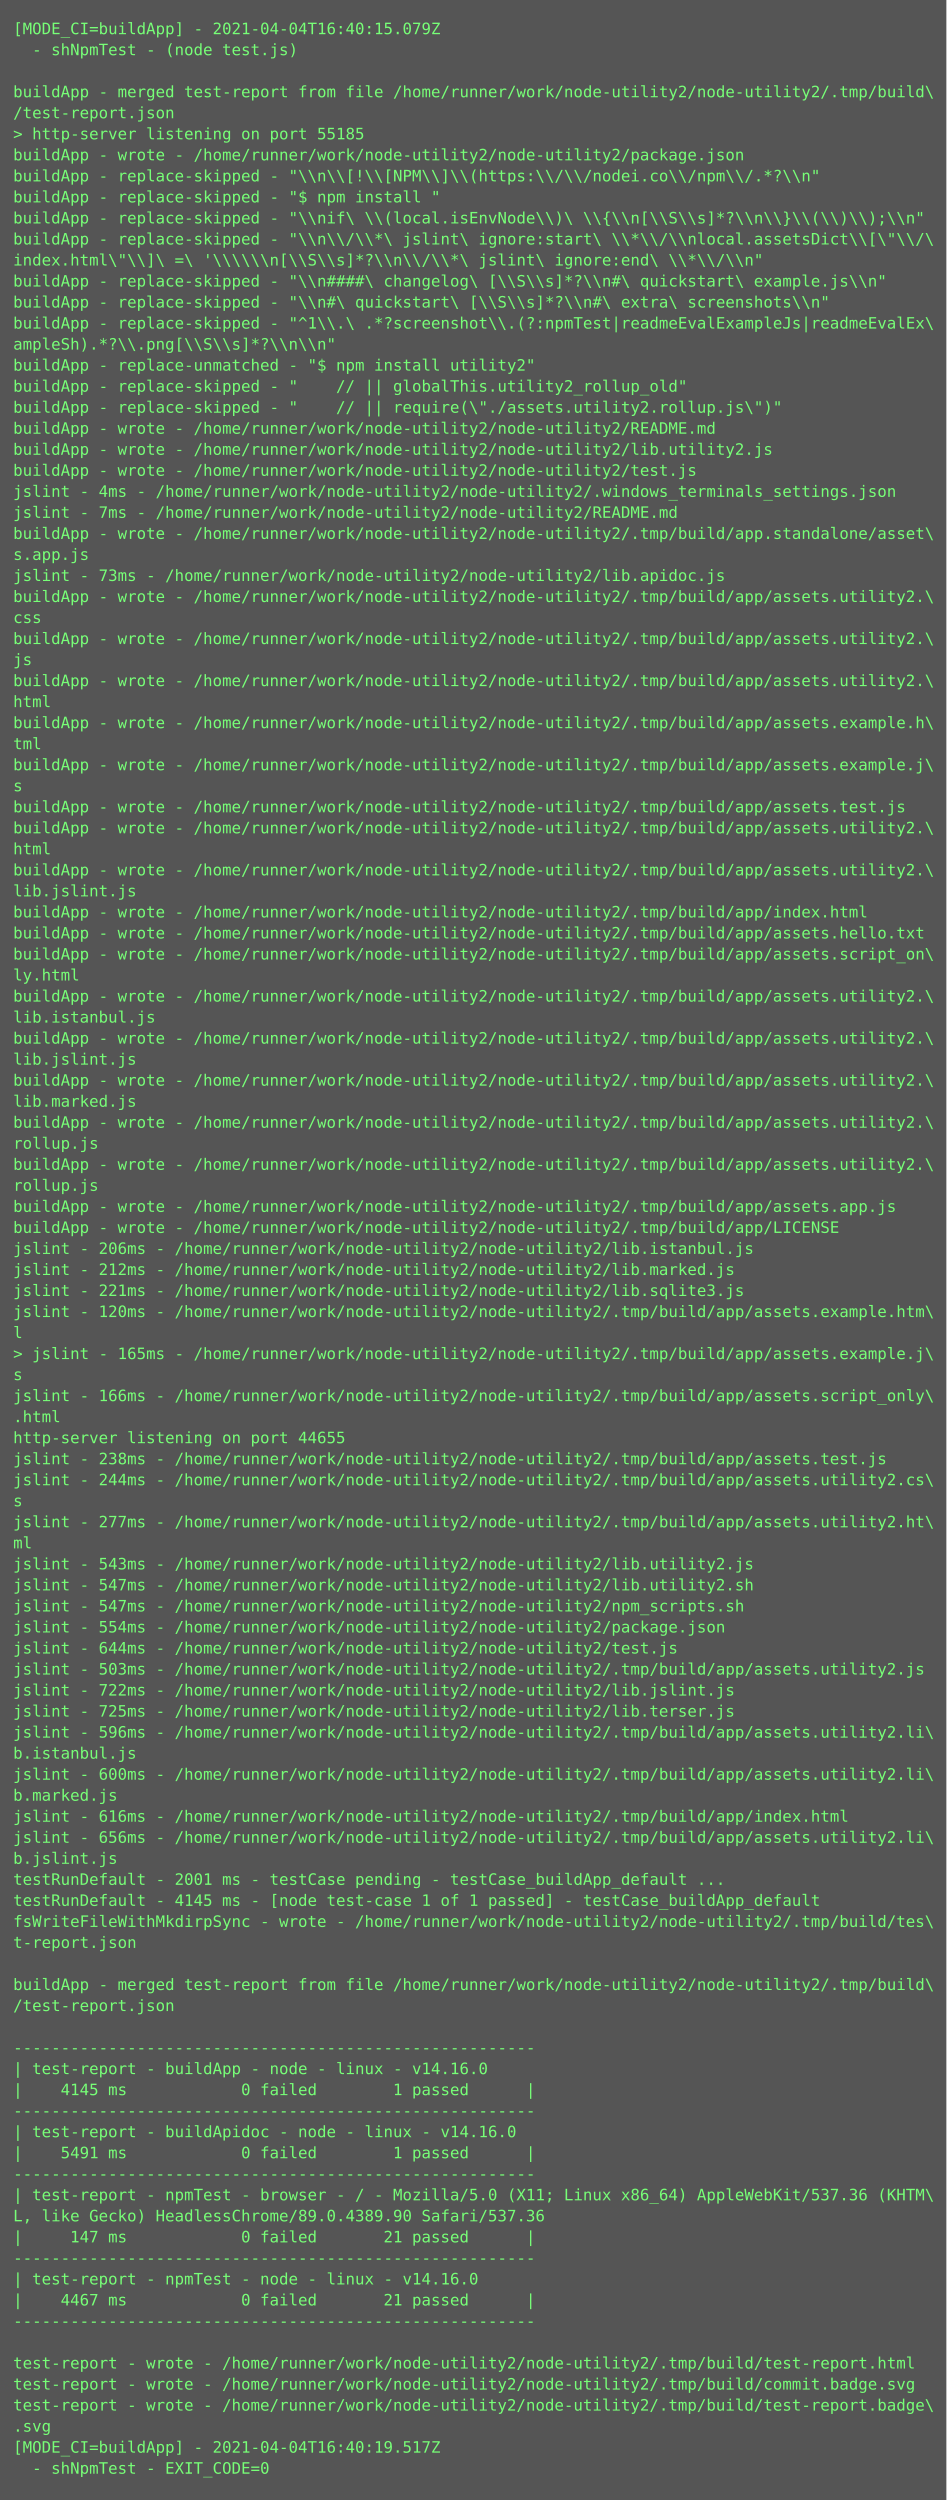
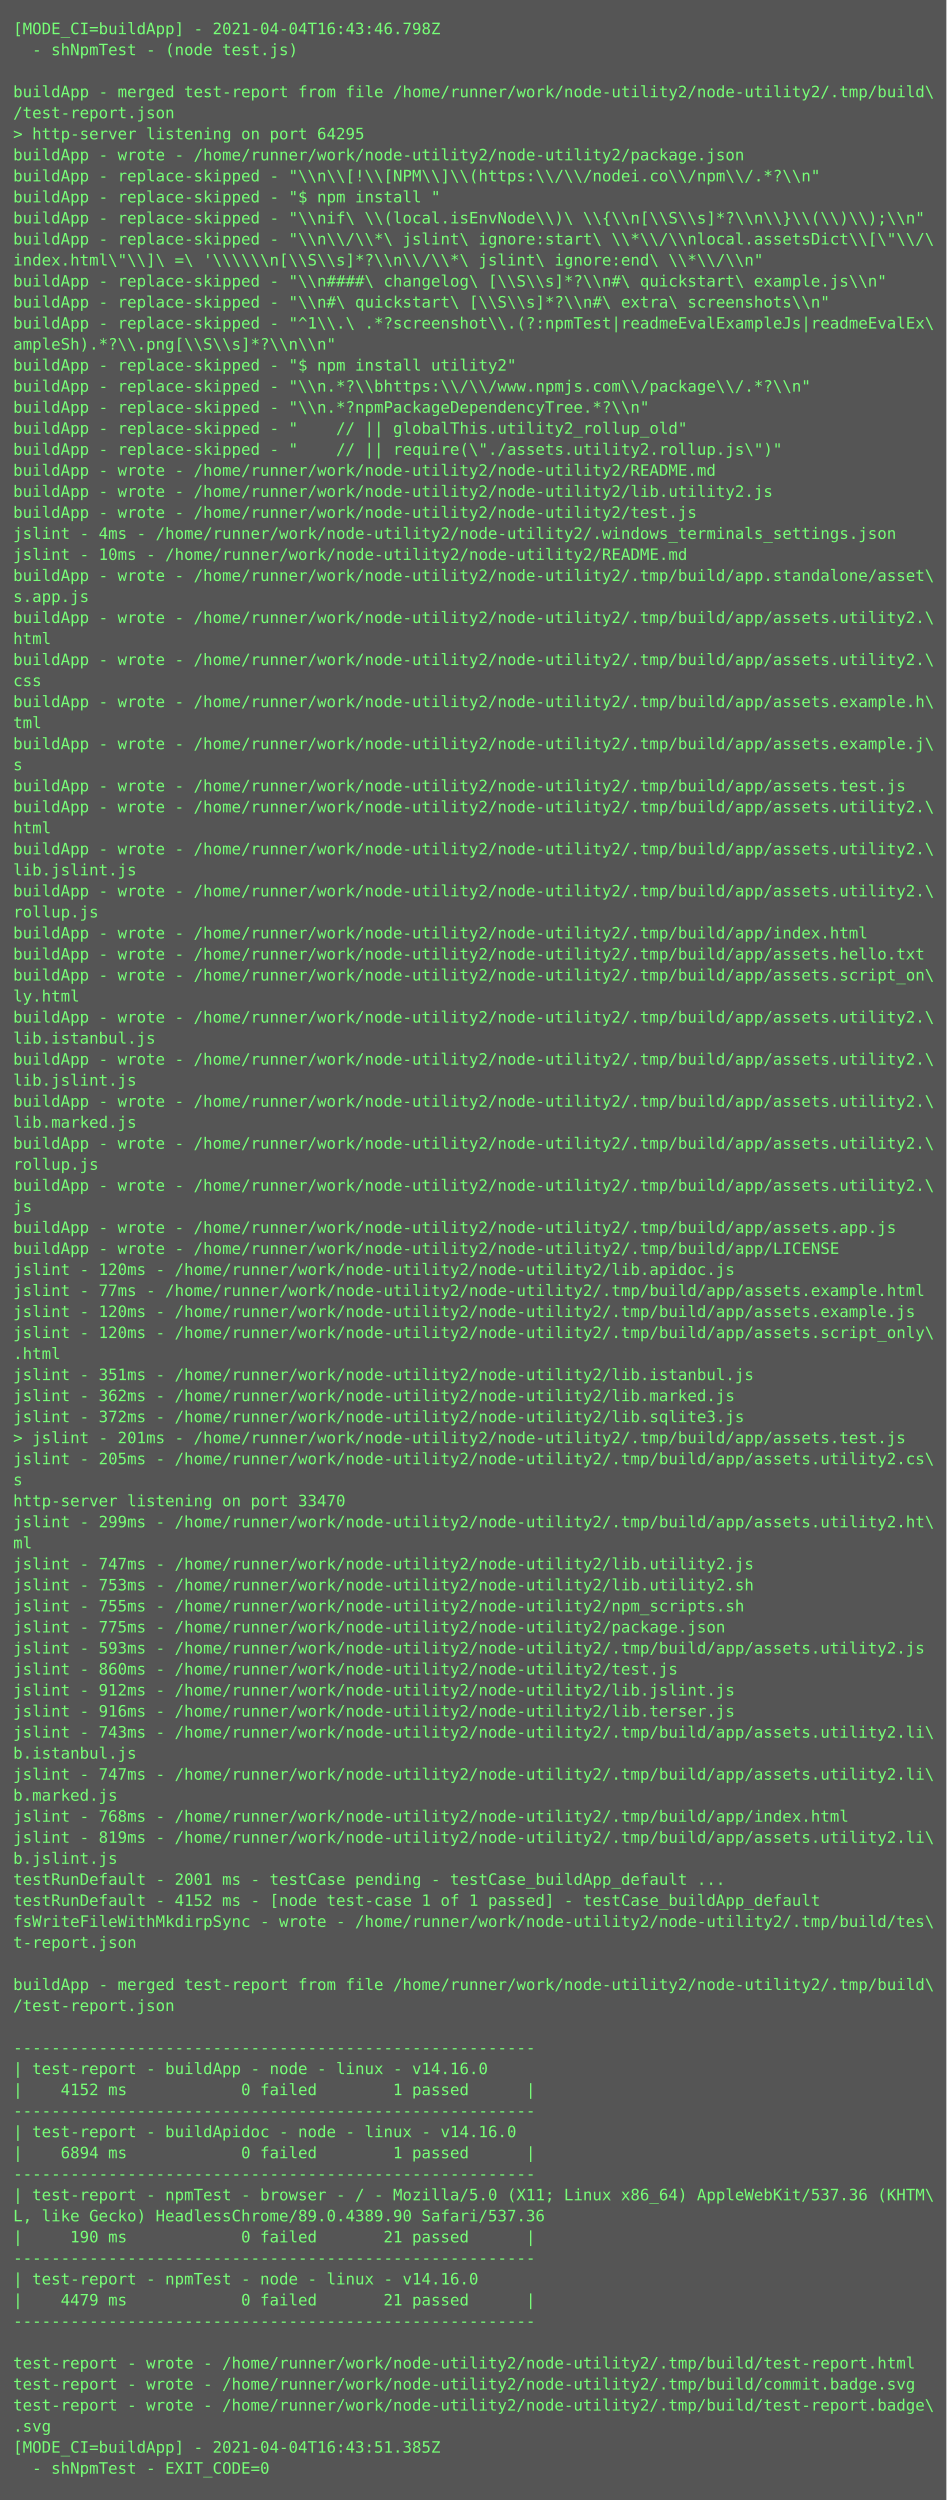
<svg xmlns="http://www.w3.org/2000/svg" height="1902px" width="720px">
  <rect height="1902px" fill="#555" width="720px" />
  <text fill="#7f7" font-family="Consolas, Menlo, monospace" font-size="12" xml:space="preserve">
-     <tspan x="10" y="26">[MODE_CI=buildApp] - 2021-04-04T16:40:15.079Z</tspan>
+     <tspan x="10" y="26">[MODE_CI=buildApp] - 2021-04-04T16:43:46.798Z</tspan>
    <tspan x="10" y="42">  - shNpmTest - (node test.js)</tspan>
    <tspan x="10" y="58" />
    <tspan x="10" y="74">buildApp - merged test-report from file /home/runner/work/node-utility2/node-utility2/.tmp/build\</tspan>
    <tspan x="10" y="90">/test-report.json</tspan>
-     <tspan x="10" y="106">&gt; http-server listening on port 55185</tspan>
+     <tspan x="10" y="106">&gt; http-server listening on port 64295</tspan>
    <tspan x="10" y="122">buildApp - wrote - /home/runner/work/node-utility2/node-utility2/package.json</tspan>
    <tspan x="10" y="138">buildApp - replace-skipped - "\\n\\[!\\[NPM\\]\\(https:\\/\\/nodei.co\\/npm\\/.*?\\n"</tspan>
    <tspan x="10" y="154">buildApp - replace-skipped - "$ npm install "</tspan>
    <tspan x="10" y="170">buildApp - replace-skipped - "\\nif\ \\(local.isEnvNode\\)\ \\{\\n[\\S\\s]*?\\n\\}\\(\\)\\);\\n"</tspan>
    <tspan x="10" y="186">buildApp - replace-skipped - "\\n\\/\\*\ jslint\ ignore:start\ \\*\\/\\nlocal.assetsDict\\[\"\\/\</tspan>
    <tspan x="10" y="202">index.html\"\\]\ =\ '\\\\\\n[\\S\\s]*?\\n\\/\\*\ jslint\ ignore:end\ \\*\\/\\n"</tspan>
    <tspan x="10" y="218">buildApp - replace-skipped - "\\n####\ changelog\ [\\S\\s]*?\\n#\ quickstart\ example.js\\n"</tspan>
    <tspan x="10" y="234">buildApp - replace-skipped - "\\n#\ quickstart\ [\\S\\s]*?\\n#\ extra\ screenshots\\n"</tspan>
    <tspan x="10" y="250">buildApp - replace-skipped - "^1\\.\ .*?screenshot\\.(?:npmTest|readmeEvalExampleJs|readmeEvalEx\</tspan>
    <tspan x="10" y="266">ampleSh).*?\\.png[\\S\\s]*?\\n\\n"</tspan>
-     <tspan x="10" y="282">buildApp - replace-unmatched - "$ npm install utility2"</tspan>
-     <tspan x="10" y="298">buildApp - replace-skipped - "    // || globalThis.utility2_rollup_old"</tspan>
-     <tspan x="10" y="314">buildApp - replace-skipped - "    // || require(\"./assets.utility2.rollup.js\")"</tspan>
-     <tspan x="10" y="330">buildApp - wrote - /home/runner/work/node-utility2/node-utility2/README.md</tspan>
-     <tspan x="10" y="346">buildApp - wrote - /home/runner/work/node-utility2/node-utility2/lib.utility2.js</tspan>
-     <tspan x="10" y="362">buildApp - wrote - /home/runner/work/node-utility2/node-utility2/test.js</tspan>
-     <tspan x="10" y="378">jslint - 4ms - /home/runner/work/node-utility2/node-utility2/.windows_terminals_settings.json</tspan>
-     <tspan x="10" y="394">jslint - 7ms - /home/runner/work/node-utility2/node-utility2/README.md</tspan>
-     <tspan x="10" y="410">buildApp - wrote - /home/runner/work/node-utility2/node-utility2/.tmp/build/app.standalone/asset\</tspan>
-     <tspan x="10" y="426">s.app.js</tspan>
-     <tspan x="10" y="442">jslint - 73ms - /home/runner/work/node-utility2/node-utility2/lib.apidoc.js</tspan>
-     <tspan x="10" y="458">buildApp - wrote - /home/runner/work/node-utility2/node-utility2/.tmp/build/app/assets.utility2.\</tspan>
-     <tspan x="10" y="474">css</tspan>
-     <tspan x="10" y="490">buildApp - wrote - /home/runner/work/node-utility2/node-utility2/.tmp/build/app/assets.utility2.\</tspan>
-     <tspan x="10" y="506">js</tspan>
-     <tspan x="10" y="522">buildApp - wrote - /home/runner/work/node-utility2/node-utility2/.tmp/build/app/assets.utility2.\</tspan>
-     <tspan x="10" y="538">html</tspan>
-     <tspan x="10" y="554">buildApp - wrote - /home/runner/work/node-utility2/node-utility2/.tmp/build/app/assets.example.h\</tspan>
-     <tspan x="10" y="570">tml</tspan>
-     <tspan x="10" y="586">buildApp - wrote - /home/runner/work/node-utility2/node-utility2/.tmp/build/app/assets.example.j\</tspan>
-     <tspan x="10" y="602">s</tspan>
-     <tspan x="10" y="618">buildApp - wrote - /home/runner/work/node-utility2/node-utility2/.tmp/build/app/assets.test.js</tspan>
-     <tspan x="10" y="634">buildApp - wrote - /home/runner/work/node-utility2/node-utility2/.tmp/build/app/assets.utility2.\</tspan>
-     <tspan x="10" y="650">html</tspan>
-     <tspan x="10" y="666">buildApp - wrote - /home/runner/work/node-utility2/node-utility2/.tmp/build/app/assets.utility2.\</tspan>
-     <tspan x="10" y="682">lib.jslint.js</tspan>
-     <tspan x="10" y="698">buildApp - wrote - /home/runner/work/node-utility2/node-utility2/.tmp/build/app/index.html</tspan>
-     <tspan x="10" y="714">buildApp - wrote - /home/runner/work/node-utility2/node-utility2/.tmp/build/app/assets.hello.txt</tspan>
-     <tspan x="10" y="730">buildApp - wrote - /home/runner/work/node-utility2/node-utility2/.tmp/build/app/assets.script_on\</tspan>
-     <tspan x="10" y="746">ly.html</tspan>
-     <tspan x="10" y="762">buildApp - wrote - /home/runner/work/node-utility2/node-utility2/.tmp/build/app/assets.utility2.\</tspan>
-     <tspan x="10" y="778">lib.istanbul.js</tspan>
-     <tspan x="10" y="794">buildApp - wrote - /home/runner/work/node-utility2/node-utility2/.tmp/build/app/assets.utility2.\</tspan>
-     <tspan x="10" y="810">lib.jslint.js</tspan>
-     <tspan x="10" y="826">buildApp - wrote - /home/runner/work/node-utility2/node-utility2/.tmp/build/app/assets.utility2.\</tspan>
-     <tspan x="10" y="842">lib.marked.js</tspan>
-     <tspan x="10" y="858">buildApp - wrote - /home/runner/work/node-utility2/node-utility2/.tmp/build/app/assets.utility2.\</tspan>
-     <tspan x="10" y="874">rollup.js</tspan>
-     <tspan x="10" y="890">buildApp - wrote - /home/runner/work/node-utility2/node-utility2/.tmp/build/app/assets.utility2.\</tspan>
-     <tspan x="10" y="906">rollup.js</tspan>
-     <tspan x="10" y="922">buildApp - wrote - /home/runner/work/node-utility2/node-utility2/.tmp/build/app/assets.app.js</tspan>
-     <tspan x="10" y="938">buildApp - wrote - /home/runner/work/node-utility2/node-utility2/.tmp/build/app/LICENSE</tspan>
-     <tspan x="10" y="954">jslint - 206ms - /home/runner/work/node-utility2/node-utility2/lib.istanbul.js</tspan>
-     <tspan x="10" y="970">jslint - 212ms - /home/runner/work/node-utility2/node-utility2/lib.marked.js</tspan>
-     <tspan x="10" y="986">jslint - 221ms - /home/runner/work/node-utility2/node-utility2/lib.sqlite3.js</tspan>
-     <tspan x="10" y="1002">jslint - 120ms - /home/runner/work/node-utility2/node-utility2/.tmp/build/app/assets.example.htm\</tspan>
-     <tspan x="10" y="1018">l</tspan>
-     <tspan x="10" y="1034">&gt; jslint - 165ms - /home/runner/work/node-utility2/node-utility2/.tmp/build/app/assets.example.j\</tspan>
-     <tspan x="10" y="1050">s</tspan>
-     <tspan x="10" y="1066">jslint - 166ms - /home/runner/work/node-utility2/node-utility2/.tmp/build/app/assets.script_only\</tspan>
-     <tspan x="10" y="1082">.html</tspan>
-     <tspan x="10" y="1098">http-server listening on port 44655</tspan>
-     <tspan x="10" y="1114">jslint - 238ms - /home/runner/work/node-utility2/node-utility2/.tmp/build/app/assets.test.js</tspan>
-     <tspan x="10" y="1130">jslint - 244ms - /home/runner/work/node-utility2/node-utility2/.tmp/build/app/assets.utility2.cs\</tspan>
-     <tspan x="10" y="1146">s</tspan>
-     <tspan x="10" y="1162">jslint - 277ms - /home/runner/work/node-utility2/node-utility2/.tmp/build/app/assets.utility2.ht\</tspan>
+     <tspan x="10" y="282">buildApp - replace-skipped - "$ npm install utility2"</tspan>
+     <tspan x="10" y="298">buildApp - replace-skipped - "\\n.*?\\bhttps:\\/\\/www.npmjs.com\\/package\\/.*?\\n"</tspan>
+     <tspan x="10" y="314">buildApp - replace-skipped - "\\n.*?npmPackageDependencyTree.*?\\n"</tspan>
+     <tspan x="10" y="330">buildApp - replace-skipped - "    // || globalThis.utility2_rollup_old"</tspan>
+     <tspan x="10" y="346">buildApp - replace-skipped - "    // || require(\"./assets.utility2.rollup.js\")"</tspan>
+     <tspan x="10" y="362">buildApp - wrote - /home/runner/work/node-utility2/node-utility2/README.md</tspan>
+     <tspan x="10" y="378">buildApp - wrote - /home/runner/work/node-utility2/node-utility2/lib.utility2.js</tspan>
+     <tspan x="10" y="394">buildApp - wrote - /home/runner/work/node-utility2/node-utility2/test.js</tspan>
+     <tspan x="10" y="410">jslint - 4ms - /home/runner/work/node-utility2/node-utility2/.windows_terminals_settings.json</tspan>
+     <tspan x="10" y="426">jslint - 10ms - /home/runner/work/node-utility2/node-utility2/README.md</tspan>
+     <tspan x="10" y="442">buildApp - wrote - /home/runner/work/node-utility2/node-utility2/.tmp/build/app.standalone/asset\</tspan>
+     <tspan x="10" y="458">s.app.js</tspan>
+     <tspan x="10" y="474">buildApp - wrote - /home/runner/work/node-utility2/node-utility2/.tmp/build/app/assets.utility2.\</tspan>
+     <tspan x="10" y="490">html</tspan>
+     <tspan x="10" y="506">buildApp - wrote - /home/runner/work/node-utility2/node-utility2/.tmp/build/app/assets.utility2.\</tspan>
+     <tspan x="10" y="522">css</tspan>
+     <tspan x="10" y="538">buildApp - wrote - /home/runner/work/node-utility2/node-utility2/.tmp/build/app/assets.example.h\</tspan>
+     <tspan x="10" y="554">tml</tspan>
+     <tspan x="10" y="570">buildApp - wrote - /home/runner/work/node-utility2/node-utility2/.tmp/build/app/assets.example.j\</tspan>
+     <tspan x="10" y="586">s</tspan>
+     <tspan x="10" y="602">buildApp - wrote - /home/runner/work/node-utility2/node-utility2/.tmp/build/app/assets.test.js</tspan>
+     <tspan x="10" y="618">buildApp - wrote - /home/runner/work/node-utility2/node-utility2/.tmp/build/app/assets.utility2.\</tspan>
+     <tspan x="10" y="634">html</tspan>
+     <tspan x="10" y="650">buildApp - wrote - /home/runner/work/node-utility2/node-utility2/.tmp/build/app/assets.utility2.\</tspan>
+     <tspan x="10" y="666">lib.jslint.js</tspan>
+     <tspan x="10" y="682">buildApp - wrote - /home/runner/work/node-utility2/node-utility2/.tmp/build/app/assets.utility2.\</tspan>
+     <tspan x="10" y="698">rollup.js</tspan>
+     <tspan x="10" y="714">buildApp - wrote - /home/runner/work/node-utility2/node-utility2/.tmp/build/app/index.html</tspan>
+     <tspan x="10" y="730">buildApp - wrote - /home/runner/work/node-utility2/node-utility2/.tmp/build/app/assets.hello.txt</tspan>
+     <tspan x="10" y="746">buildApp - wrote - /home/runner/work/node-utility2/node-utility2/.tmp/build/app/assets.script_on\</tspan>
+     <tspan x="10" y="762">ly.html</tspan>
+     <tspan x="10" y="778">buildApp - wrote - /home/runner/work/node-utility2/node-utility2/.tmp/build/app/assets.utility2.\</tspan>
+     <tspan x="10" y="794">lib.istanbul.js</tspan>
+     <tspan x="10" y="810">buildApp - wrote - /home/runner/work/node-utility2/node-utility2/.tmp/build/app/assets.utility2.\</tspan>
+     <tspan x="10" y="826">lib.jslint.js</tspan>
+     <tspan x="10" y="842">buildApp - wrote - /home/runner/work/node-utility2/node-utility2/.tmp/build/app/assets.utility2.\</tspan>
+     <tspan x="10" y="858">lib.marked.js</tspan>
+     <tspan x="10" y="874">buildApp - wrote - /home/runner/work/node-utility2/node-utility2/.tmp/build/app/assets.utility2.\</tspan>
+     <tspan x="10" y="890">rollup.js</tspan>
+     <tspan x="10" y="906">buildApp - wrote - /home/runner/work/node-utility2/node-utility2/.tmp/build/app/assets.utility2.\</tspan>
+     <tspan x="10" y="922">js</tspan>
+     <tspan x="10" y="938">buildApp - wrote - /home/runner/work/node-utility2/node-utility2/.tmp/build/app/assets.app.js</tspan>
+     <tspan x="10" y="954">buildApp - wrote - /home/runner/work/node-utility2/node-utility2/.tmp/build/app/LICENSE</tspan>
+     <tspan x="10" y="970">jslint - 120ms - /home/runner/work/node-utility2/node-utility2/lib.apidoc.js</tspan>
+     <tspan x="10" y="986">jslint - 77ms - /home/runner/work/node-utility2/node-utility2/.tmp/build/app/assets.example.html</tspan>
+     <tspan x="10" y="1002">jslint - 120ms - /home/runner/work/node-utility2/node-utility2/.tmp/build/app/assets.example.js</tspan>
+     <tspan x="10" y="1018">jslint - 120ms - /home/runner/work/node-utility2/node-utility2/.tmp/build/app/assets.script_only\</tspan>
+     <tspan x="10" y="1034">.html</tspan>
+     <tspan x="10" y="1050">jslint - 351ms - /home/runner/work/node-utility2/node-utility2/lib.istanbul.js</tspan>
+     <tspan x="10" y="1066">jslint - 362ms - /home/runner/work/node-utility2/node-utility2/lib.marked.js</tspan>
+     <tspan x="10" y="1082">jslint - 372ms - /home/runner/work/node-utility2/node-utility2/lib.sqlite3.js</tspan>
+     <tspan x="10" y="1098">&gt; jslint - 201ms - /home/runner/work/node-utility2/node-utility2/.tmp/build/app/assets.test.js</tspan>
+     <tspan x="10" y="1114">jslint - 205ms - /home/runner/work/node-utility2/node-utility2/.tmp/build/app/assets.utility2.cs\</tspan>
+     <tspan x="10" y="1130">s</tspan>
+     <tspan x="10" y="1146">http-server listening on port 33470</tspan>
+     <tspan x="10" y="1162">jslint - 299ms - /home/runner/work/node-utility2/node-utility2/.tmp/build/app/assets.utility2.ht\</tspan>
    <tspan x="10" y="1178">ml</tspan>
-     <tspan x="10" y="1194">jslint - 543ms - /home/runner/work/node-utility2/node-utility2/lib.utility2.js</tspan>
-     <tspan x="10" y="1210">jslint - 547ms - /home/runner/work/node-utility2/node-utility2/lib.utility2.sh</tspan>
-     <tspan x="10" y="1226">jslint - 547ms - /home/runner/work/node-utility2/node-utility2/npm_scripts.sh</tspan>
-     <tspan x="10" y="1242">jslint - 554ms - /home/runner/work/node-utility2/node-utility2/package.json</tspan>
-     <tspan x="10" y="1258">jslint - 644ms - /home/runner/work/node-utility2/node-utility2/test.js</tspan>
-     <tspan x="10" y="1274">jslint - 503ms - /home/runner/work/node-utility2/node-utility2/.tmp/build/app/assets.utility2.js</tspan>
-     <tspan x="10" y="1290">jslint - 722ms - /home/runner/work/node-utility2/node-utility2/lib.jslint.js</tspan>
-     <tspan x="10" y="1306">jslint - 725ms - /home/runner/work/node-utility2/node-utility2/lib.terser.js</tspan>
-     <tspan x="10" y="1322">jslint - 596ms - /home/runner/work/node-utility2/node-utility2/.tmp/build/app/assets.utility2.li\</tspan>
+     <tspan x="10" y="1194">jslint - 747ms - /home/runner/work/node-utility2/node-utility2/lib.utility2.js</tspan>
+     <tspan x="10" y="1210">jslint - 753ms - /home/runner/work/node-utility2/node-utility2/lib.utility2.sh</tspan>
+     <tspan x="10" y="1226">jslint - 755ms - /home/runner/work/node-utility2/node-utility2/npm_scripts.sh</tspan>
+     <tspan x="10" y="1242">jslint - 775ms - /home/runner/work/node-utility2/node-utility2/package.json</tspan>
+     <tspan x="10" y="1258">jslint - 593ms - /home/runner/work/node-utility2/node-utility2/.tmp/build/app/assets.utility2.js</tspan>
+     <tspan x="10" y="1274">jslint - 860ms - /home/runner/work/node-utility2/node-utility2/test.js</tspan>
+     <tspan x="10" y="1290">jslint - 912ms - /home/runner/work/node-utility2/node-utility2/lib.jslint.js</tspan>
+     <tspan x="10" y="1306">jslint - 916ms - /home/runner/work/node-utility2/node-utility2/lib.terser.js</tspan>
+     <tspan x="10" y="1322">jslint - 743ms - /home/runner/work/node-utility2/node-utility2/.tmp/build/app/assets.utility2.li\</tspan>
    <tspan x="10" y="1338">b.istanbul.js</tspan>
-     <tspan x="10" y="1354">jslint - 600ms - /home/runner/work/node-utility2/node-utility2/.tmp/build/app/assets.utility2.li\</tspan>
+     <tspan x="10" y="1354">jslint - 747ms - /home/runner/work/node-utility2/node-utility2/.tmp/build/app/assets.utility2.li\</tspan>
    <tspan x="10" y="1370">b.marked.js</tspan>
-     <tspan x="10" y="1386">jslint - 616ms - /home/runner/work/node-utility2/node-utility2/.tmp/build/app/index.html</tspan>
-     <tspan x="10" y="1402">jslint - 656ms - /home/runner/work/node-utility2/node-utility2/.tmp/build/app/assets.utility2.li\</tspan>
+     <tspan x="10" y="1386">jslint - 768ms - /home/runner/work/node-utility2/node-utility2/.tmp/build/app/index.html</tspan>
+     <tspan x="10" y="1402">jslint - 819ms - /home/runner/work/node-utility2/node-utility2/.tmp/build/app/assets.utility2.li\</tspan>
    <tspan x="10" y="1418">b.jslint.js</tspan>
    <tspan x="10" y="1434">testRunDefault - 2001 ms - testCase pending - testCase_buildApp_default ...</tspan>
-     <tspan x="10" y="1450">testRunDefault - 4145 ms - [node test-case 1 of 1 passed] - testCase_buildApp_default</tspan>
+     <tspan x="10" y="1450">testRunDefault - 4152 ms - [node test-case 1 of 1 passed] - testCase_buildApp_default</tspan>
    <tspan x="10" y="1466">fsWriteFileWithMkdirpSync - wrote - /home/runner/work/node-utility2/node-utility2/.tmp/build/tes\</tspan>
    <tspan x="10" y="1482">t-report.json</tspan>
    <tspan x="10" y="1498" />
    <tspan x="10" y="1514">buildApp - merged test-report from file /home/runner/work/node-utility2/node-utility2/.tmp/build\</tspan>
    <tspan x="10" y="1530">/test-report.json</tspan>
    <tspan x="10" y="1546" />
    <tspan x="10" y="1562">-------------------------------------------------------</tspan>
    <tspan x="10" y="1578">| test-report - buildApp - node - linux - v14.16.0</tspan>
-     <tspan x="10" y="1594">|    4145 ms            0 failed        1 passed      |</tspan>
+     <tspan x="10" y="1594">|    4152 ms            0 failed        1 passed      |</tspan>
    <tspan x="10" y="1610">-------------------------------------------------------</tspan>
    <tspan x="10" y="1626">| test-report - buildApidoc - node - linux - v14.16.0</tspan>
-     <tspan x="10" y="1642">|    5491 ms            0 failed        1 passed      |</tspan>
+     <tspan x="10" y="1642">|    6894 ms            0 failed        1 passed      |</tspan>
    <tspan x="10" y="1658">-------------------------------------------------------</tspan>
    <tspan x="10" y="1674">| test-report - npmTest - browser - / - Mozilla/5.0 (X11; Linux x86_64) AppleWebKit/537.36 (KHTM\</tspan>
    <tspan x="10" y="1690">L, like Gecko) HeadlessChrome/89.0.4389.90 Safari/537.36</tspan>
-     <tspan x="10" y="1706">|     147 ms            0 failed       21 passed      |</tspan>
+     <tspan x="10" y="1706">|     190 ms            0 failed       21 passed      |</tspan>
    <tspan x="10" y="1722">-------------------------------------------------------</tspan>
    <tspan x="10" y="1738">| test-report - npmTest - node - linux - v14.16.0</tspan>
-     <tspan x="10" y="1754">|    4467 ms            0 failed       21 passed      |</tspan>
+     <tspan x="10" y="1754">|    4479 ms            0 failed       21 passed      |</tspan>
    <tspan x="10" y="1770">-------------------------------------------------------</tspan>
    <tspan x="10" y="1786" />
    <tspan x="10" y="1802">test-report - wrote - /home/runner/work/node-utility2/node-utility2/.tmp/build/test-report.html</tspan>
    <tspan x="10" y="1818">test-report - wrote - /home/runner/work/node-utility2/node-utility2/.tmp/build/commit.badge.svg</tspan>
    <tspan x="10" y="1834">test-report - wrote - /home/runner/work/node-utility2/node-utility2/.tmp/build/test-report.badge\</tspan>
    <tspan x="10" y="1850">.svg</tspan>
-     <tspan x="10" y="1866">[MODE_CI=buildApp] - 2021-04-04T16:40:19.517Z</tspan>
+     <tspan x="10" y="1866">[MODE_CI=buildApp] - 2021-04-04T16:43:51.385Z</tspan>
    <tspan x="10" y="1882">  - shNpmTest - EXIT_CODE=0</tspan>
  </text>
</svg>
